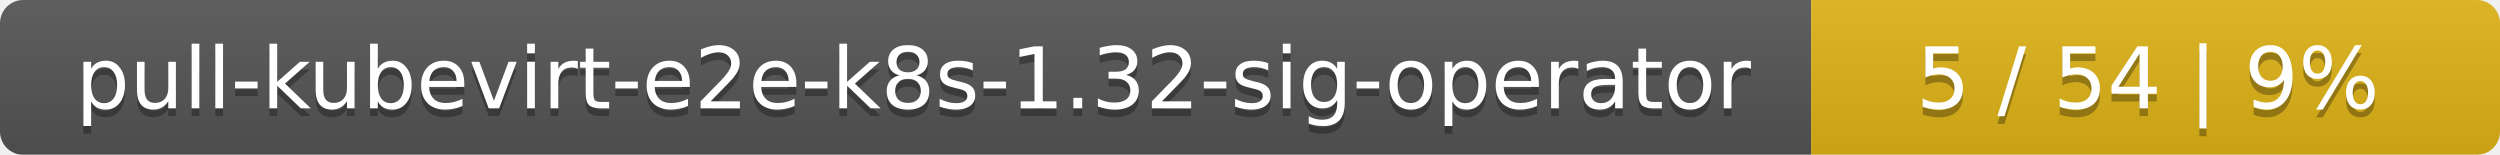
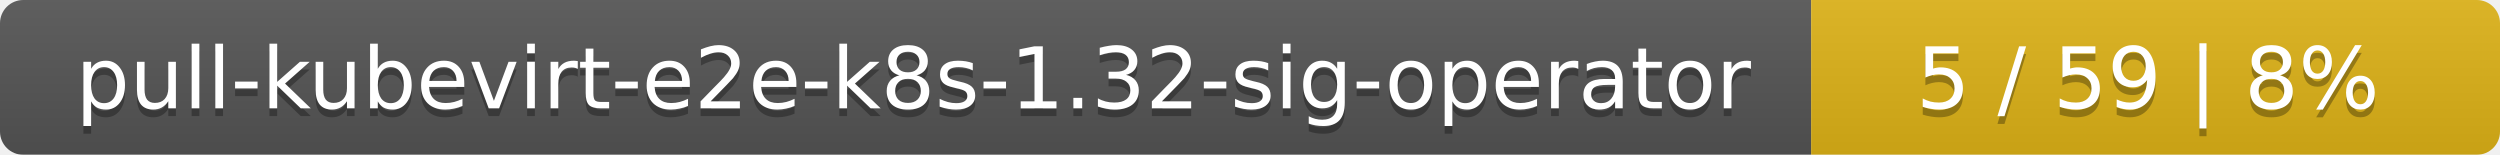
<svg xmlns="http://www.w3.org/2000/svg" width="323" height="20">
  <linearGradient id="smooth" x2="0" y2="100%">
    <stop offset="0" stop-color="#bbb" stop-opacity=".1" />
    <stop offset="1" stop-opacity=".1" />
  </linearGradient>
  <mask id="round">
    <rect width="323" height="20" rx="3" fill="#fff" />
  </mask>
  <g mask="url(#round)">
    <rect width="234" height="20" fill="#555" />
    <rect x="234" width="89" height="20" fill="#dfb317" />
    <rect width="323" height="20" fill="url(#smooth)" />
  </g>
  <g fill="#fff" text-anchor="middle" font-family="DejaVu Sans,Verdana,Geneva,sans-serif" font-size="11">
    <text x="118" y="15" fill="#010101" fill-opacity=".3">pull-kubevirt-e2e-k8s-1.32-sig-operator</text>
    <text x="118" y="14">pull-kubevirt-e2e-k8s-1.32-sig-operator</text>
-     <text x="277.5" y="15" fill="#010101" fill-opacity=".3">5 / 54    |    9%</text>
-     <text x="277.5" y="14">5 / 54    |    9%</text>
+     <text x="277.5" y="15" fill="#010101" fill-opacity=".3">5 / 59    |    8%</text>
+     <text x="277.5" y="14">5 / 59    |    8%</text>
  </g>
</svg>
